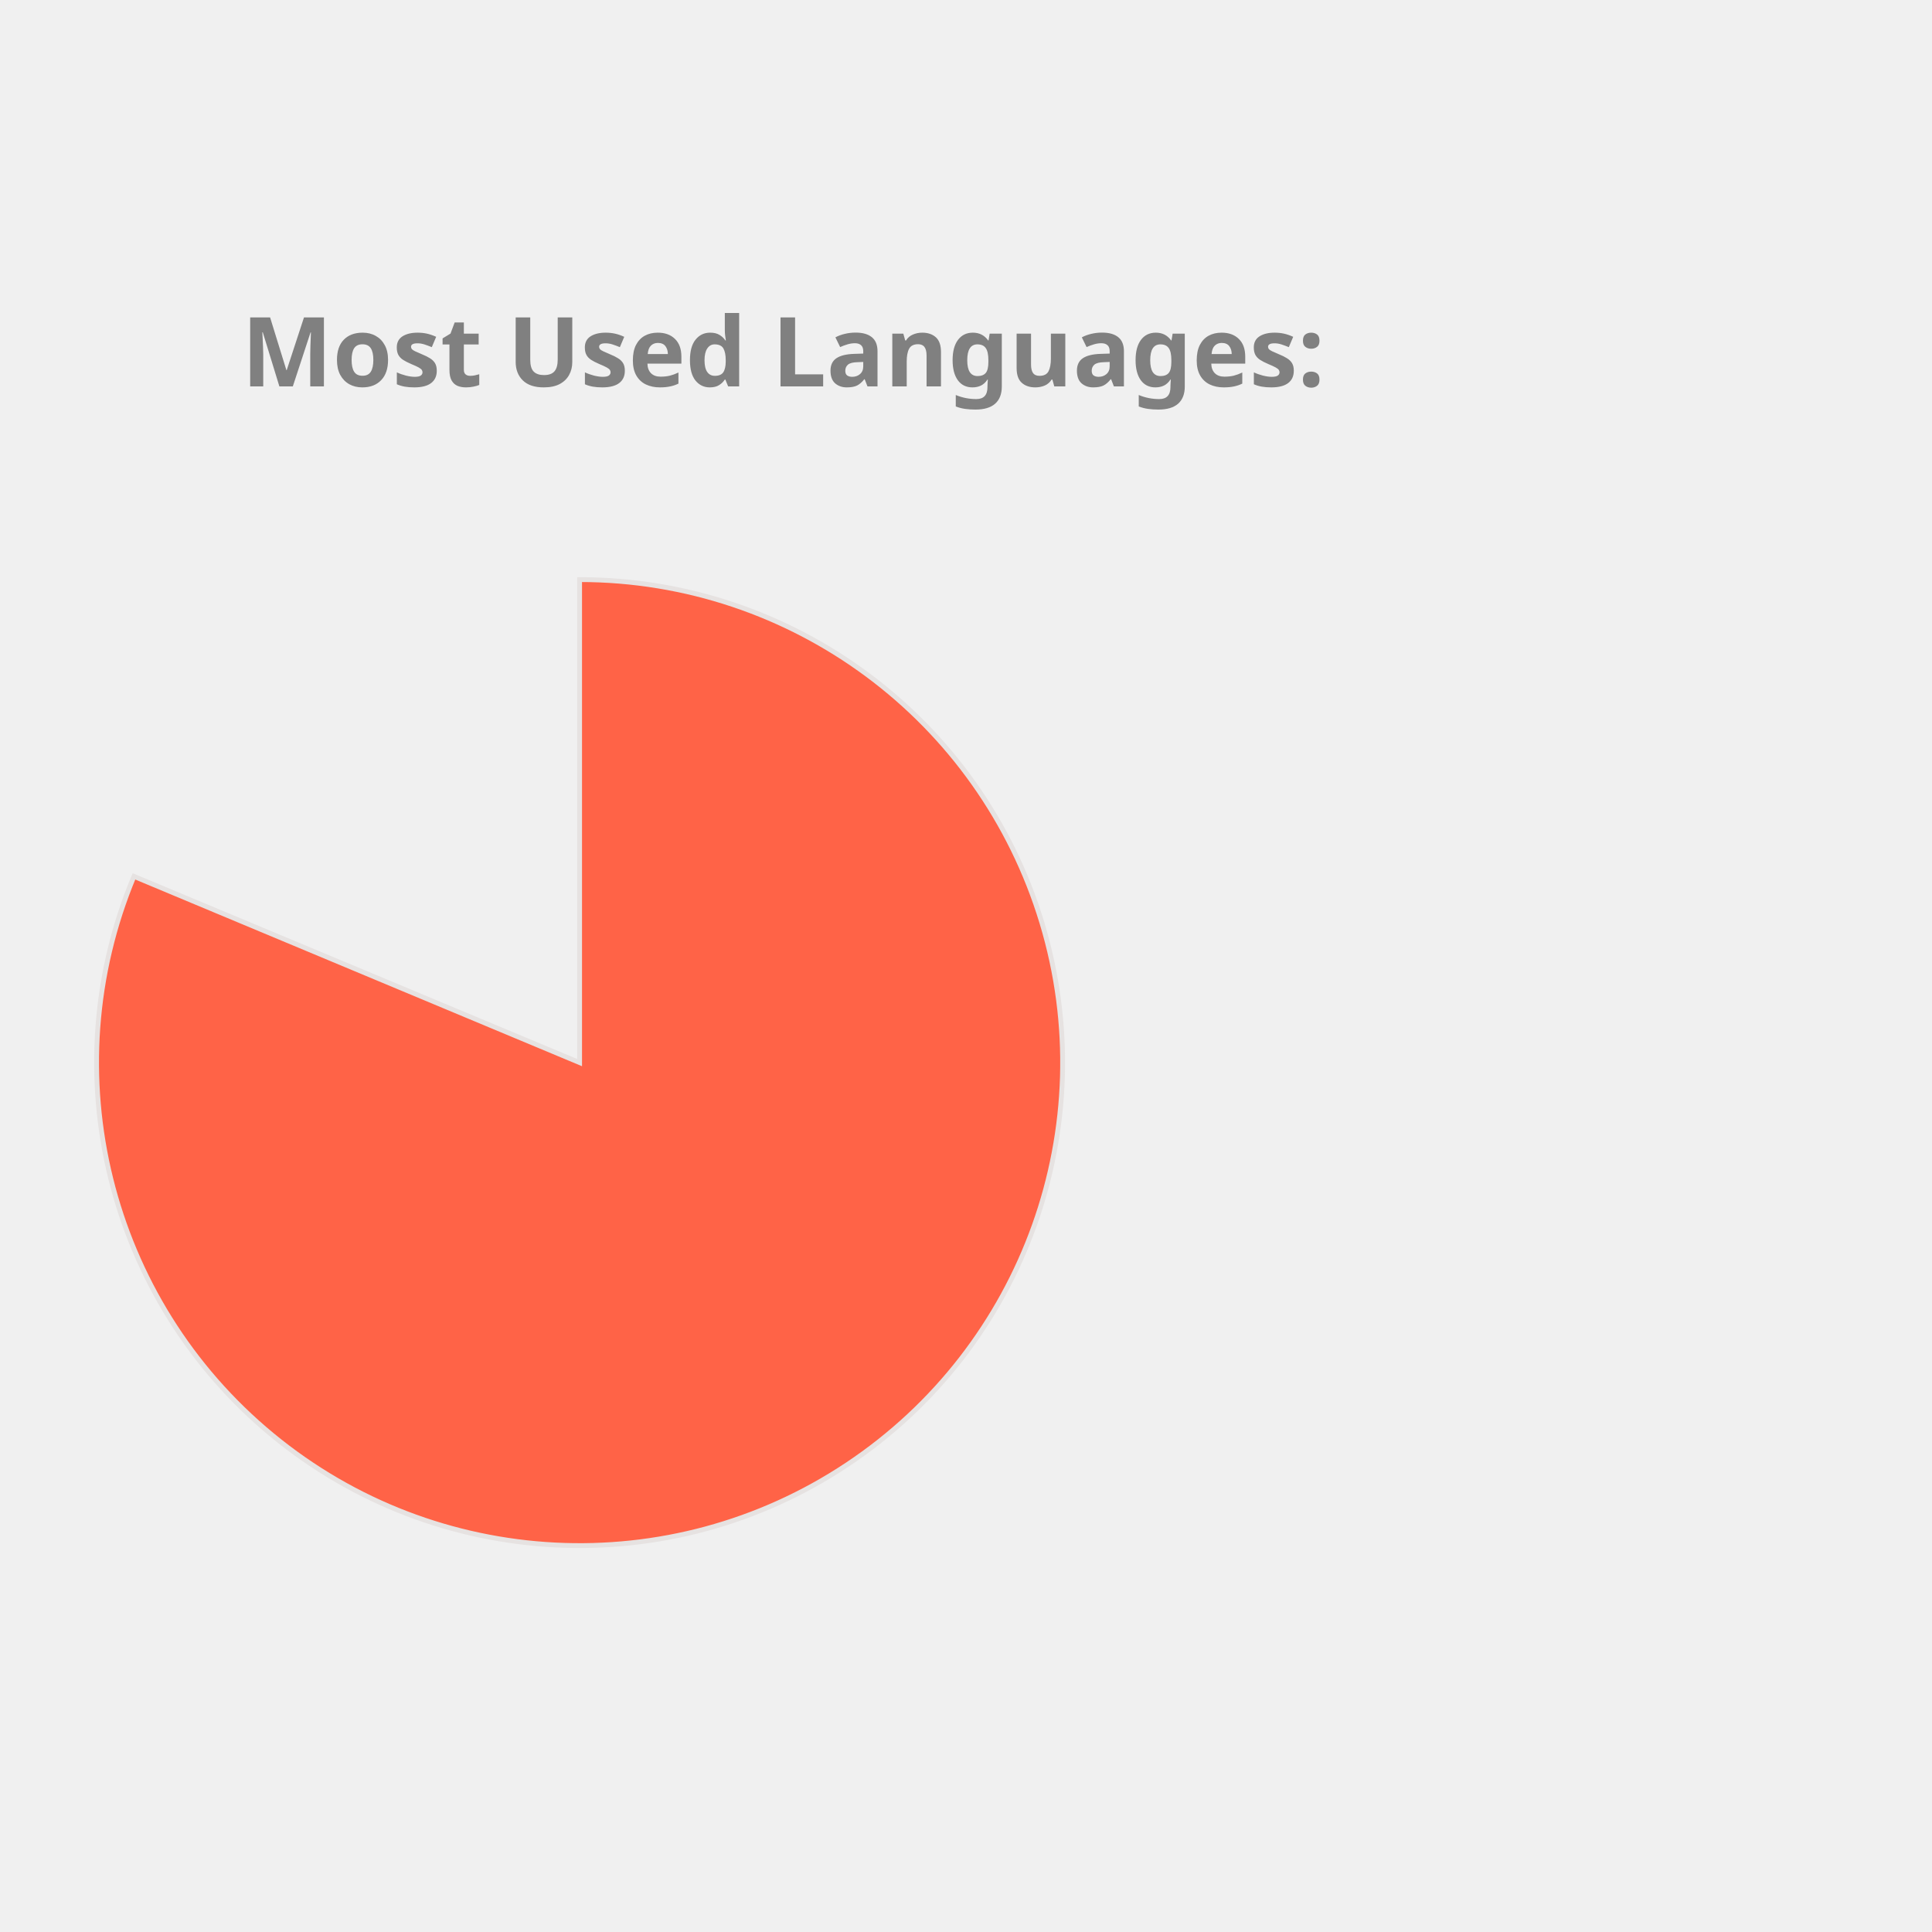
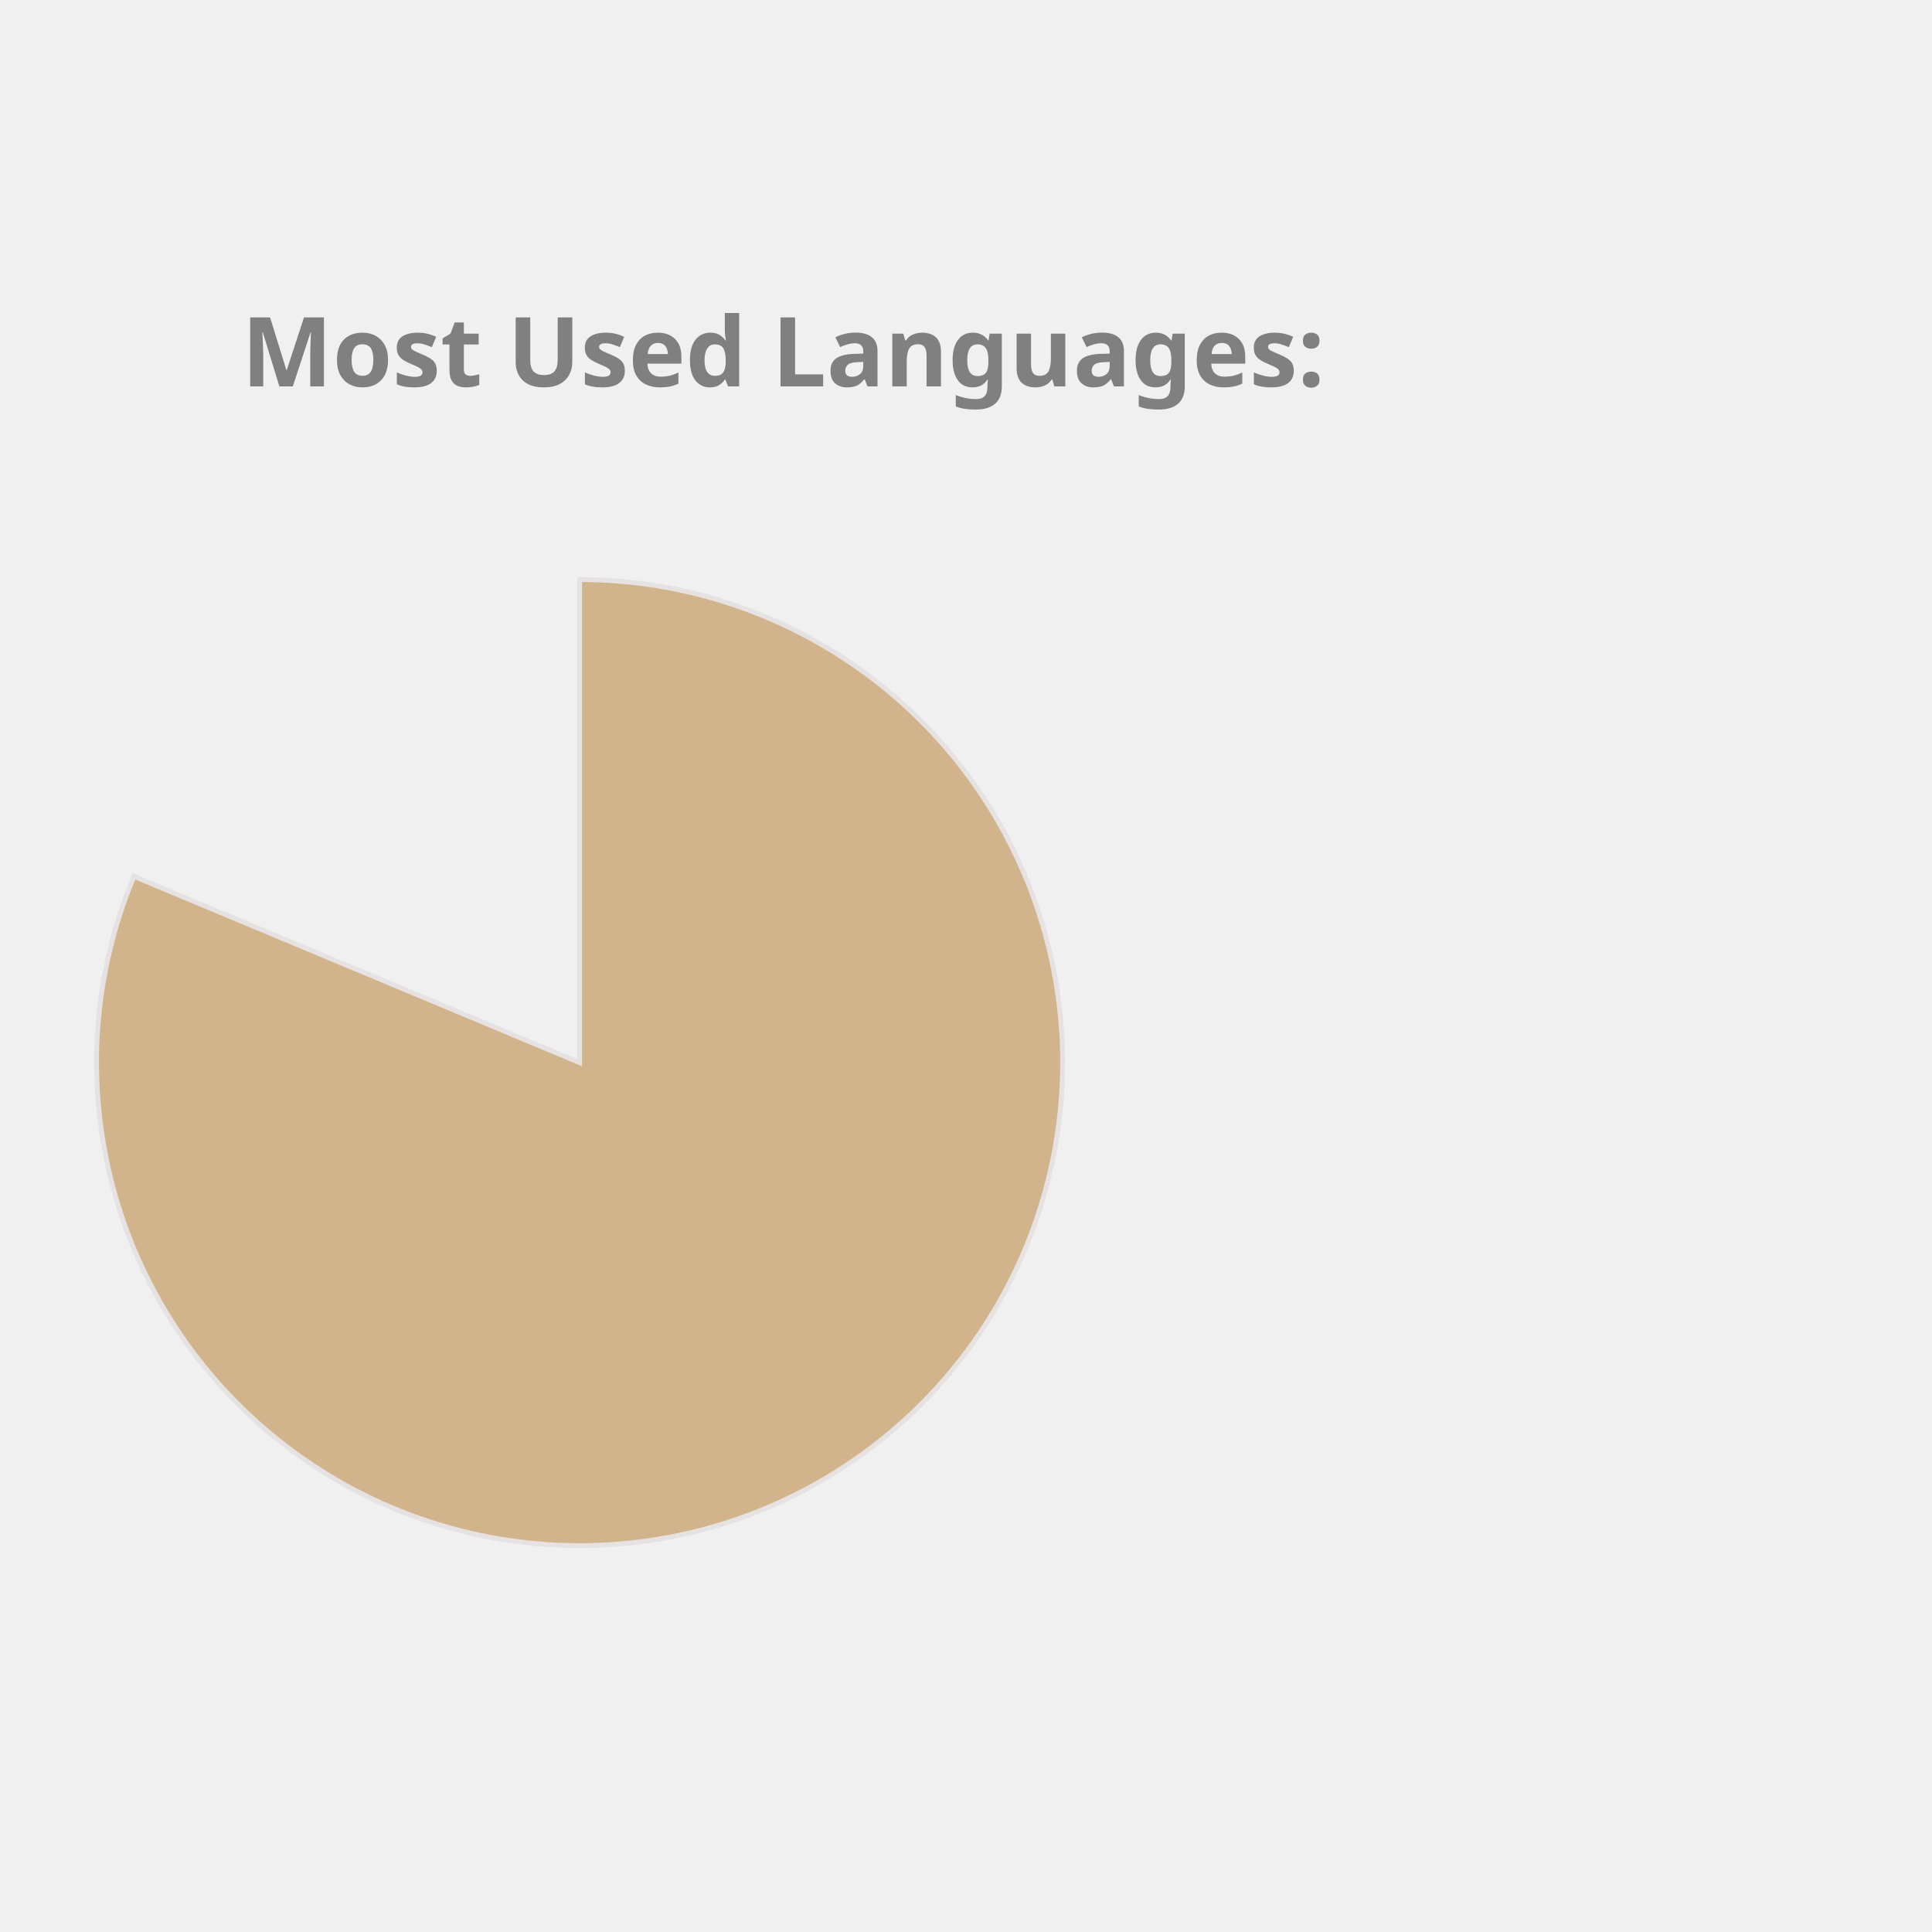
<svg xmlns="http://www.w3.org/2000/svg" height="350px" width="350px" viewBox="0 0 400 400">
  <style> 
        .label {
                font: bold 20px sans-serif;
                color: #404040;
                -webkit-text-stroke: 1px white;
        }

        path {
                stroke: #E6E2E1;
                stroke-width: 1px;
                transform: translate(60px, 100px);
        }

        .path_1 {
                animation: fadeIn 5s linear forwards;
        }

        .path_2 {
                transform: scale(0);
                animation: fadeIn 5s linear forwards 5s;
        }


        
        .path_3 {
                transform: scale(0);
                animation: fadeIn 5s linear forwards 10s;
        }


        .path_4 {
                transform: scale(0);
                animation: fadeIn 5s linear forwards 15s;
        }

        .path_5 {
                transform: scale(0);
                animation: fadeIn 5s linear forwards 20s;
        }

        .path_6 {
                transform: scale(0);
                animation: fadeIn 5s linear forwards 25s;
        }

        .path_7 {
                transform: scale(0);
                animation: fadeIn 5s linear forwards 30s;
        }

        .path_8 {
                transform: scale(0);
                animation: fadeIn 5s linear forwards 35s;
        }

        .path_9 {
                transform: scale(0);
                animation: fadeIn 5s linear forwards 40s;
        }

        .path_10 {
                transform: scale(0);
                animation: fadeIn 5s linear forwards 45s;
        }

        @keyframes fadeIn {
                0% {                        
                        transform: translate(250px, 300px) rotate(0deg) scale(0);
                        
                }
                50% {
                        transform: translate(150px, 220px) rotate(180deg) scale(0.5);
                        
                }
                
                100% {
                        transform: translate(60px, 120px) rotate(360deg) scale(1);
                        
                }
        }
        .txt_1 {
                opacity: 0;
                animation: txtShow 5s linear forwards 0s;
        }

        .txt_2 {
                opacity: 0;
                animation: txtShow 5s linear forwards 5s;
        }

        .txt_3 {
                opacity: 0;
                animation: txtShow 5s linear forwards 10s;
        }

        .txt_4 {
                opacity: 0;
                animation: txtShow 5s linear forwards 15s;
        }

        .txt_5 {
                opacity: 0;
                animation: txtShow 5s linear forwards 20s;
        }

        .txt_6 {
                opacity: 0;
                animation: txtShow 5s linear forwards 25s;
        }

        .txt_7 {
                opacity: 0;
                animation: txtShow 5s linear forwards 30s;
        }

        .txt_8 {
                opacity: 0;
                animation: txtShow 5s linear forwards 35s;
        }

        .txt_9 {
                opacity: 0;
                animation: txtShow 5s linear forwards 40s;
        }

        .txt_10 {
                opacity: 0;
                animation: txtShow 5s linear forwards 45s;
        }

        @keyframes txtShow {
                0% {                        
                        opacity: 0;
                        transform: translate(0px, 0px) scale(0);
                }
                100% {
                        opacity: 1;
                        transform: translate(0px, 0px) scale(1);
                        
                }
        }
</style>
-   <path class="path_1" d="M 60,120 L 60,20 A 100,100 0 1 1 -32.267,81.442 Z" fill="Tomato" stroke="#fff" stroke-width="2" />
-   <text class="txt_1" x="260" y="150" fill="Tomato" stroke="Tomato" stroke-width="1">Jupyter Notebook</text>
-   <path class="path_2" d="M 60,120 L -32.267,81.442 A 100,100 0 0 1 -12.031,50.635 Z" fill="LightSeaGreen" stroke="#fff" stroke-width="2" />
-   <text class="txt_2" x="260" y="170" fill="LightSeaGreen" stroke="LightSeaGreen" stroke-width="1">C++</text>
-   <path class="path_3" d="M 60,120 L -12.031,50.635 A 100,100 0 0 1 12.93,31.771 Z" fill="Crimson" stroke="#fff" stroke-width="2" />
-   <text class="txt_3" x="260" y="190" fill="Crimson" stroke="Crimson" stroke-width="1">JavaScript</text>
-   <path class="path_4" d="M 60,120 L 12.93,31.771 A 100,100 0 0 1 32.101,23.971 Z" fill="SteelBlue" stroke="#fff" stroke-width="2" />
-   <text class="txt_4" x="260" y="210" fill="SteelBlue" stroke="SteelBlue" stroke-width="1">Python</text>
-   <path class="path_5" d="M 60,120 L 32.101,23.971 A 100,100 0 0 1 44.977,21.135 Z" fill="Chocolate" stroke="#fff" stroke-width="2" />
-   <text class="txt_5" x="260" y="230" fill="Chocolate" stroke="Chocolate" stroke-width="1">C</text>
-   <path class="path_6" d="M 60,120 L 44.977,21.135 A 100,100 0 0 1 54.348,20.16 Z" fill="Pink" stroke="#fff" stroke-width="2" />
-   <text class="txt_6" x="260" y="250" fill="Pink" stroke="Pink" stroke-width="1">Java</text>
-   <path class="path_7" d="M 60,120 L 54.348,20.16 A 100,100 0 0 1 56.859,20.049 Z" fill="DodgerBlue" stroke="#fff" stroke-width="2" />
-   <text class="txt_7" x="260" y="270" fill="DodgerBlue" stroke="DodgerBlue" stroke-width="1">HTML</text>
-   <path class="path_8" d="M 60,120 L 56.859,20.049 A 100,100 0 0 1 58.743,20.008 Z" fill="MediumTurquoise" stroke="#fff" stroke-width="2" />
-   <text class="txt_8" x="260" y="290" fill="MediumTurquoise" stroke="MediumTurquoise" stroke-width="1">Shell</text>
-   <path class="path_9" d="M 60,120 L 58.743,20.008 A 100,100 0 0 1 59.372,20.002 Z" fill="MediumSlateBlue" stroke="#fff" stroke-width="2" />
-   <text class="txt_9" x="260" y="310" fill="MediumSlateBlue" stroke="MediumSlateBlue" stroke-width="1">SCSS</text>
-   <path class="path_10" d="M 60,120 L 59.372,20.002 A 100,100 0 0 1 60,20 Z" fill="RosyBrown" stroke="#fff" stroke-width="2" />
-   <text class="txt_10" x="260" y="330" fill="RosyBrown" stroke="RosyBrown" stroke-width="1">CSS</text>
+   <path class="path_1" d="M 60,120 L 60,20 A 100,100 0 1 1 -32.267,81.442 Z" fill="Tan" stroke="#fff" stroke-width="2" />
+   <text class="txt_1" x="260" y="150" fill="Tan" stroke="Tan" stroke-width="1">Jupyter Notebook</text>
+   <path class="path_2" d="M 60,120 L -32.267,81.442 A 100,100 0 0 1 -12.031,50.635 Z" fill="MediumAquaMarine" stroke="#fff" stroke-width="2" />
+   <text class="txt_2" x="260" y="170" fill="MediumAquaMarine" stroke="MediumAquaMarine" stroke-width="1">C++</text>
+   <path class="path_3" d="M 60,120 L -12.031,50.635 A 100,100 0 0 1 12.93,31.771 Z" fill="Pink" stroke="#fff" stroke-width="2" />
+   <text class="txt_3" x="260" y="190" fill="Pink" stroke="Pink" stroke-width="1">JavaScript</text>
+   <path class="path_4" d="M 60,120 L 12.93,31.771 A 100,100 0 0 1 32.101,23.971 Z" fill="RoyalBlue" stroke="#fff" stroke-width="2" />
+   <text class="txt_4" x="260" y="210" fill="RoyalBlue" stroke="RoyalBlue" stroke-width="1">Python</text>
+   <path class="path_5" d="M 60,120 L 32.101,23.971 A 100,100 0 0 1 44.977,21.135 Z" fill="Orchid" stroke="#fff" stroke-width="2" />
+   <text class="txt_5" x="260" y="230" fill="Orchid" stroke="Orchid" stroke-width="1">C</text>
+   <path class="path_6" d="M 60,120 L 44.977,21.135 A 100,100 0 0 1 54.348,20.16 Z" fill="Crimson" stroke="#fff" stroke-width="2" />
+   <text class="txt_6" x="260" y="250" fill="Crimson" stroke="Crimson" stroke-width="1">Java</text>
+   <path class="path_7" d="M 60,120 L 54.348,20.16 A 100,100 0 0 1 56.859,20.049 Z" fill="Tomato" stroke="#fff" stroke-width="2" />
+   <text class="txt_7" x="260" y="270" fill="Tomato" stroke="Tomato" stroke-width="1">HTML</text>
+   <path class="path_8" d="M 60,120 L 56.859,20.049 A 100,100 0 0 1 58.743,20.008 Z" fill="RosyBrown" stroke="#fff" stroke-width="2" />
+   <text class="txt_8" x="260" y="290" fill="RosyBrown" stroke="RosyBrown" stroke-width="1">Shell</text>
+   <path class="path_9" d="M 60,120 L 58.743,20.008 A 100,100 0 0 1 59.372,20.002 Z" fill="LightSeaGreen" stroke="#fff" stroke-width="2" />
+   <text class="txt_9" x="260" y="310" fill="LightSeaGreen" stroke="LightSeaGreen" stroke-width="1">SCSS</text>
+   <path class="path_10" d="M 60,120 L 59.372,20.002 A 100,100 0 0 1 60,20 Z" fill="Coral" stroke="#fff" stroke-width="2" />
+   <text class="txt_10" x="260" y="330" fill="Coral" stroke="Coral" stroke-width="1">CSS</text>
  <g class="label">
    <text x="50" y="80" fill="grey">Most Used Languages:</text>
  </g>
</svg>
